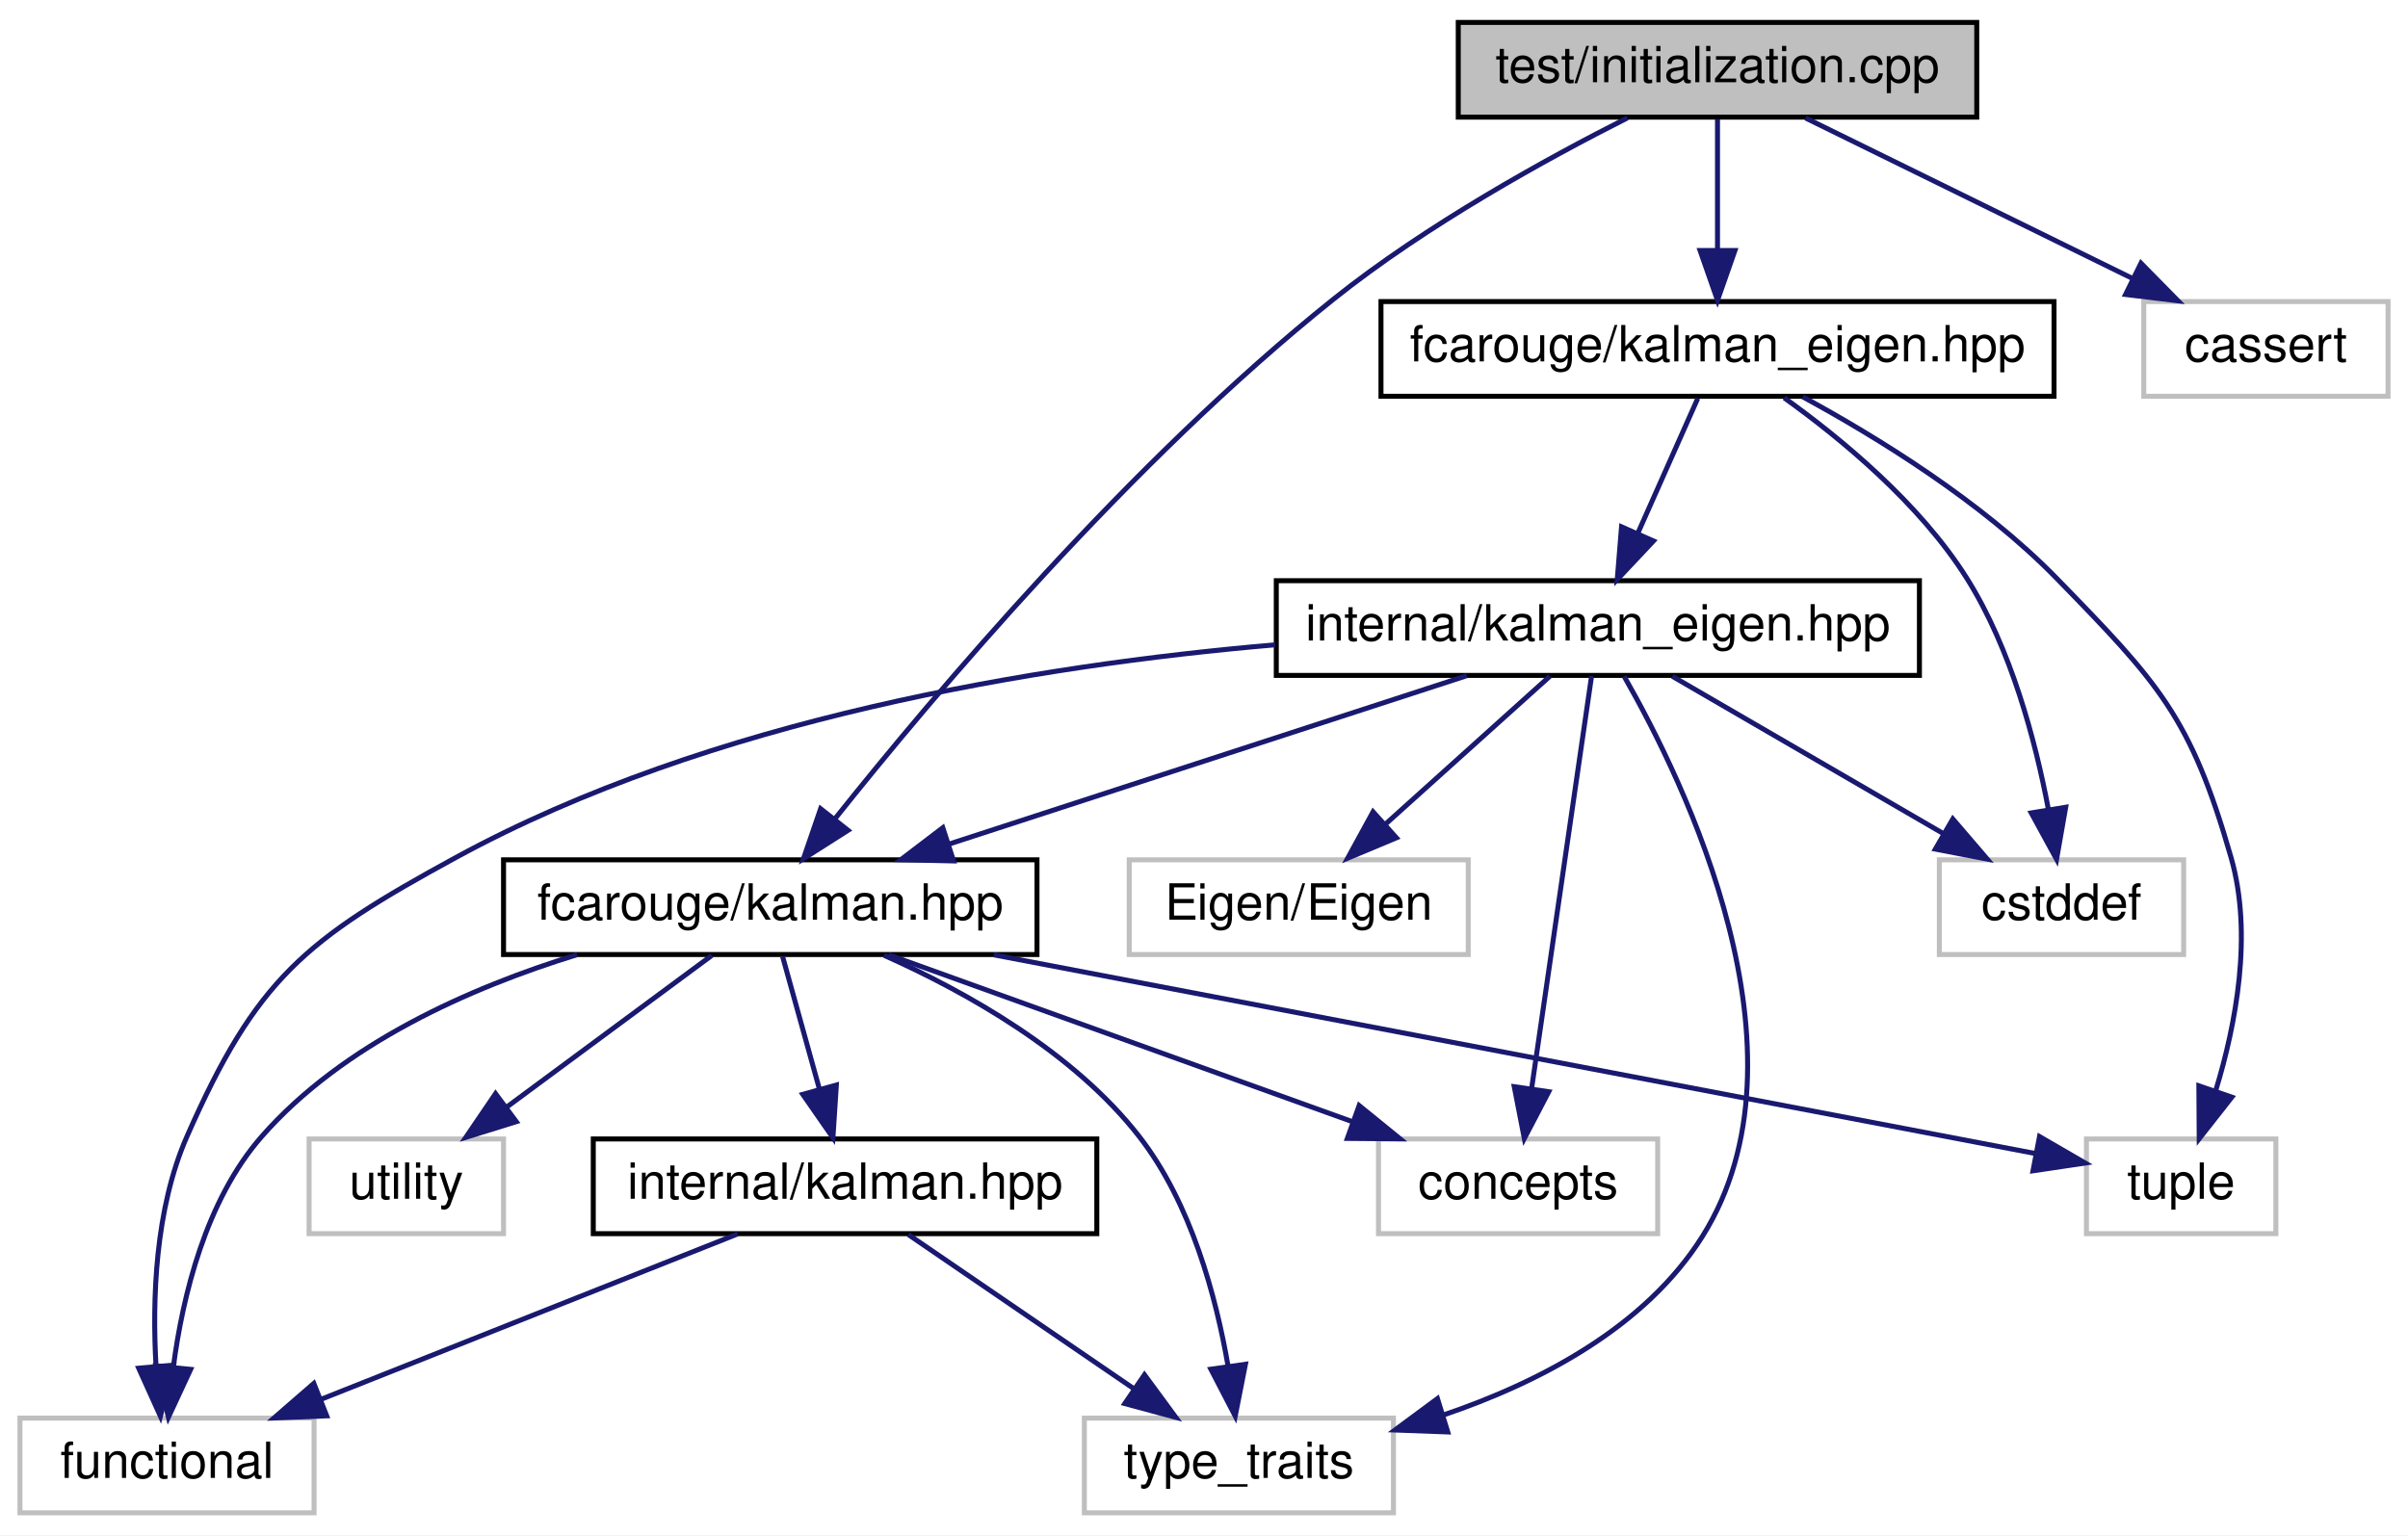
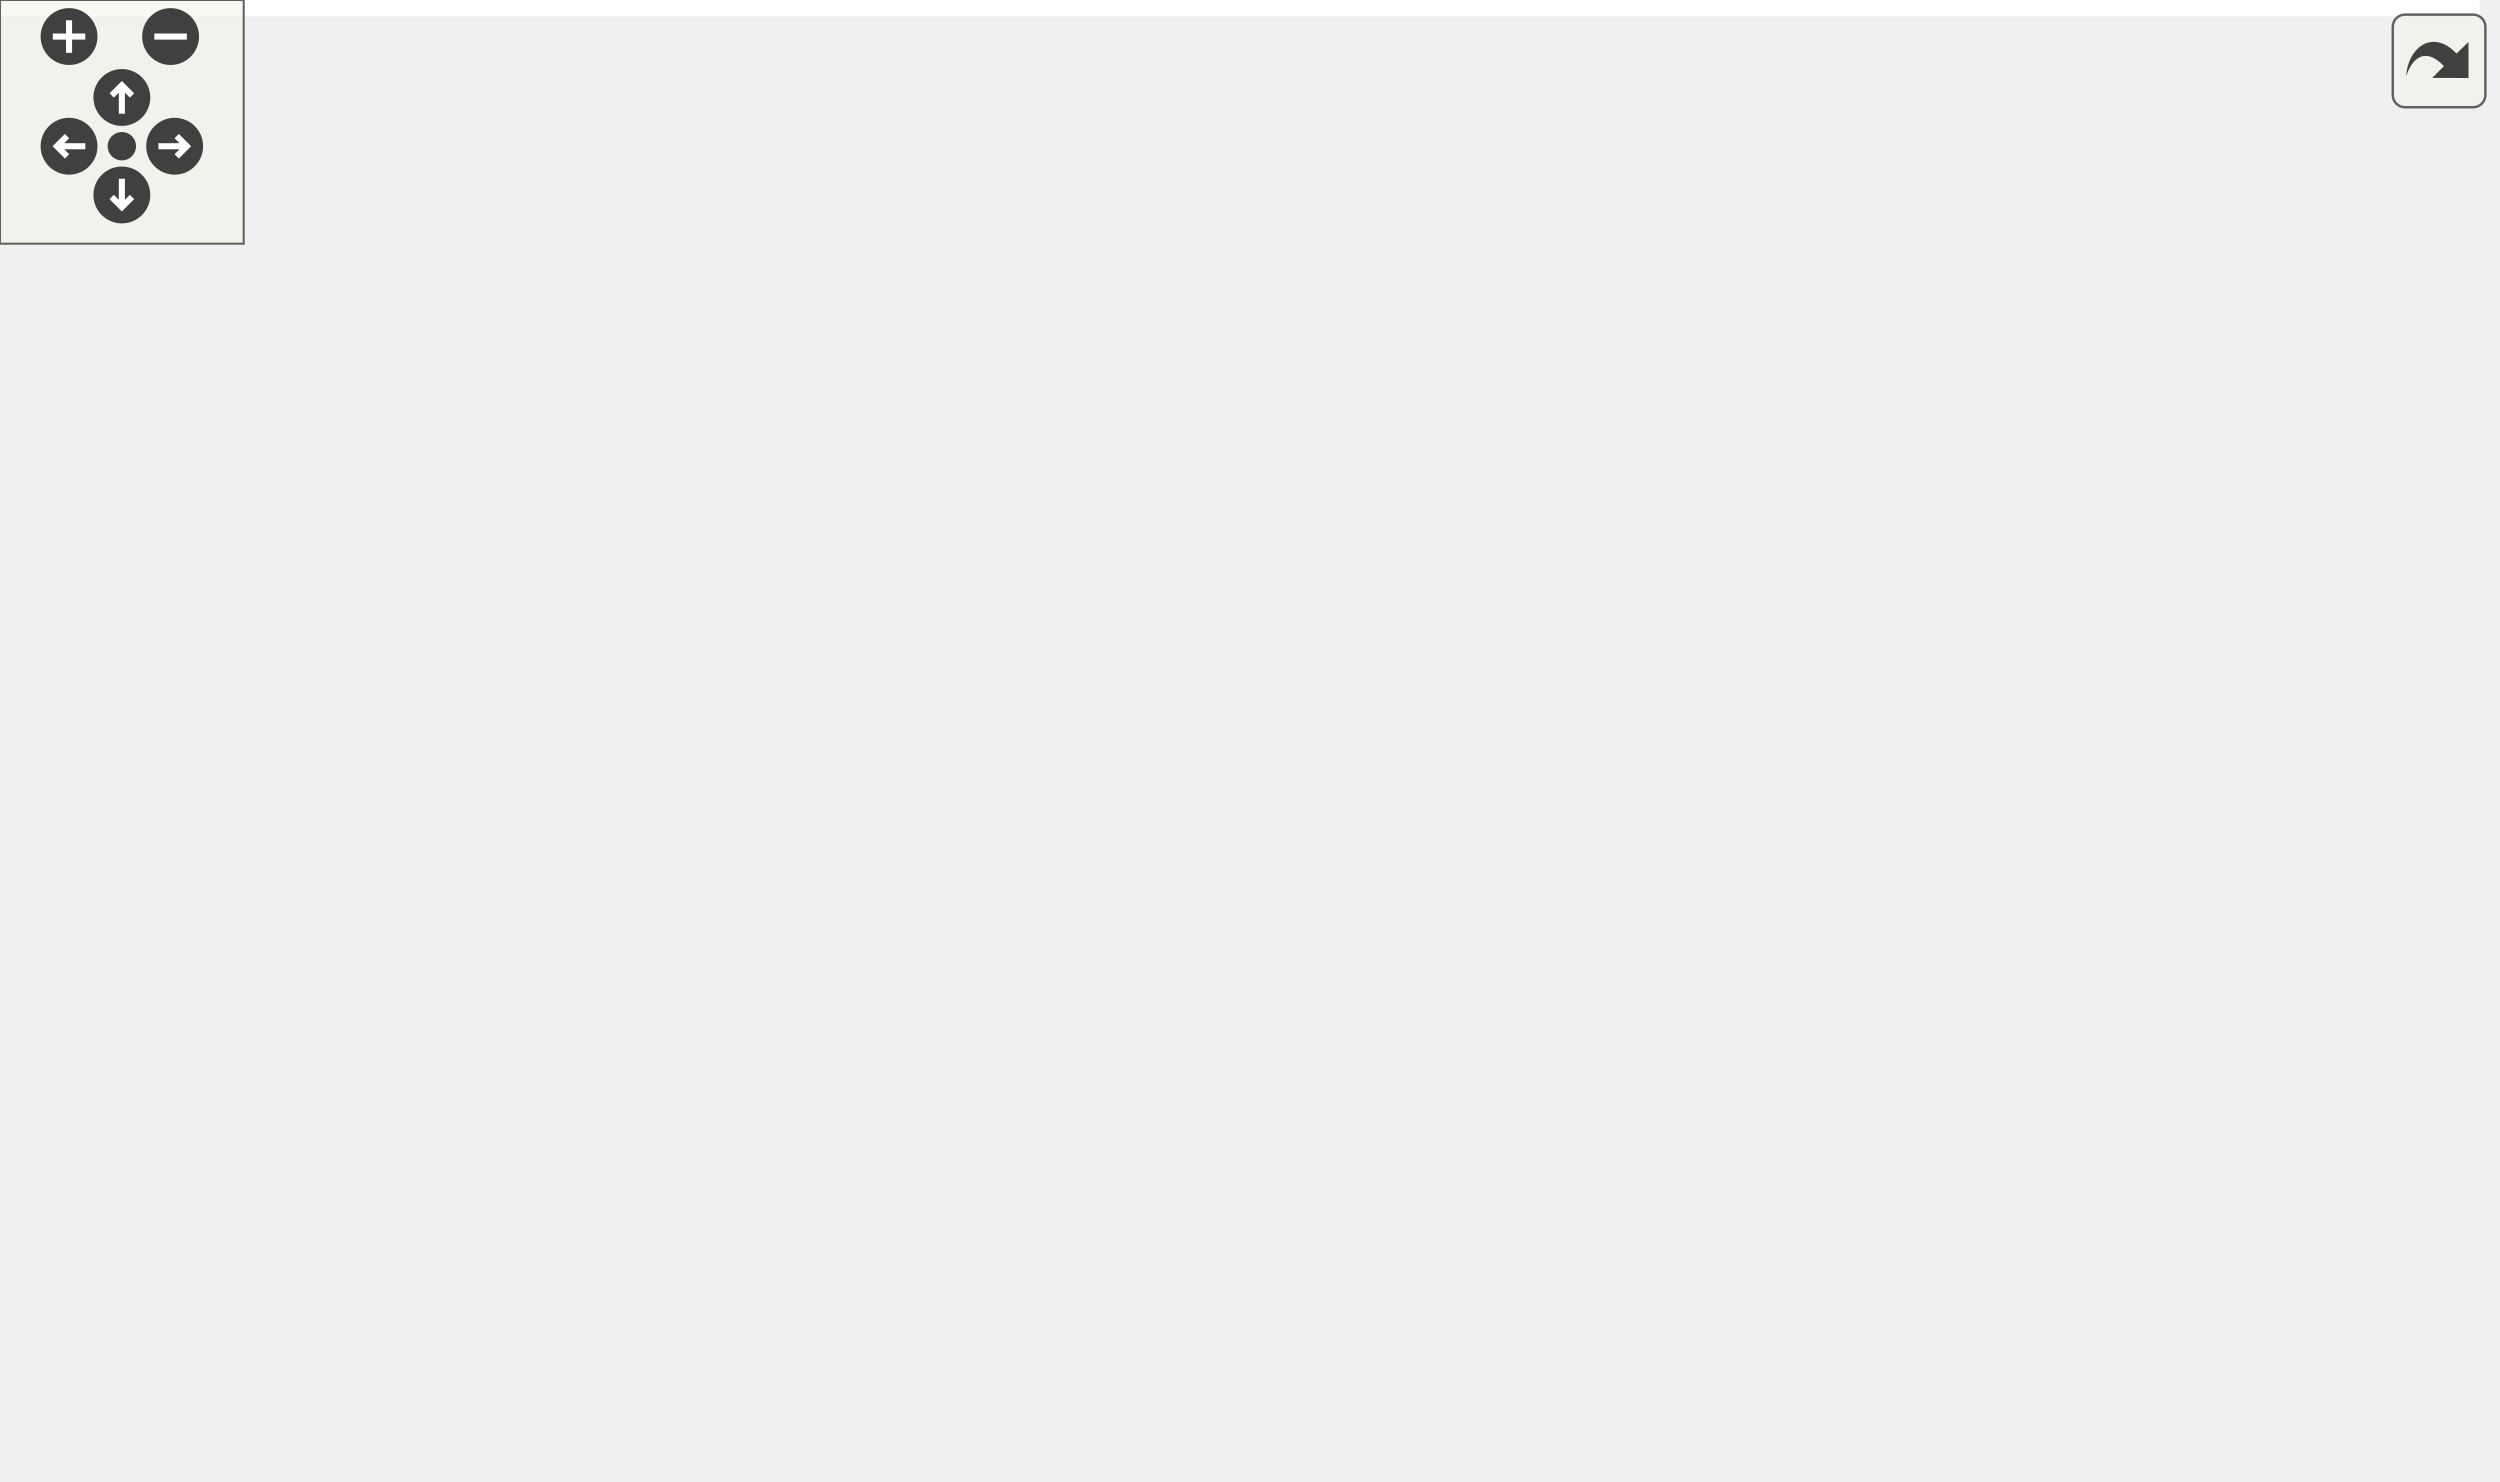
- <svg xmlns="http://www.w3.org/2000/svg" xmlns:xlink="http://www.w3.org/1999/xlink" width="483pt" height="308pt" viewBox="0.00 0.00 483.00 308.00">
-   <g id="graph0" class="graph" transform="scale(1 1) rotate(0) translate(4 304)">
-     <polygon fill="white" stroke="transparent" points="-4,4 -4,-304 479,-304 479,4 -4,4" />
-     <g id="node1" class="node">
-       <g id="a_node1">
-         <a xlink:title=" ">
-           <polygon fill="#bfbfbf" stroke="black" points="288.5,-280.5 288.5,-299.5 392.5,-299.5 392.5,-280.5 288.5,-280.5" />
-           <text text-anchor="middle" x="340.5" y="-287.5" font-family="Helvetica,sans-Serif" font-size="10.00">test/initialization.cpp</text>
-         </a>
-       </g>
-     </g>
-     <g id="node2" class="node">
-       <g id="a_node2">
-         <a xlink:href="kalman_8hpp.xhtml" target="_top" xlink:title="The main Kalman filter class.">
-           <polygon fill="white" stroke="black" points="97,-112.5 97,-131.5 204,-131.5 204,-112.5 97,-112.5" />
-           <text text-anchor="middle" x="150.5" y="-119.5" font-family="Helvetica,sans-Serif" font-size="10.00">fcarouge/kalman.hpp</text>
-         </a>
-       </g>
-     </g>
-     <g id="edge1" class="edge">
-       <path fill="none" stroke="midnightblue" d="M322.44,-280.35C306.21,-272.15 282.13,-258.89 263.5,-244 222.9,-211.56 183.29,-164.59 163.52,-139.79" />
-       <polygon fill="midnightblue" stroke="midnightblue" points="166.1,-137.42 157.16,-131.73 160.6,-141.75 166.1,-137.42" />
-     </g>
-     <g id="node9" class="node">
-       <g id="a_node9">
-         <a xlink:href="kalman__eigen_8hpp.xhtml" target="_top" xlink:title="Kalman operation for Eigen 3 types.">
-           <polygon fill="white" stroke="black" points="273,-224.5 273,-243.5 408,-243.5 408,-224.5 273,-224.5" />
-           <text text-anchor="middle" x="340.5" y="-231.5" font-family="Helvetica,sans-Serif" font-size="10.00">fcarouge/kalman_eigen.hpp</text>
-         </a>
-       </g>
-     </g>
-     <g id="edge10" class="edge">
-       <path fill="none" stroke="midnightblue" d="M340.5,-280.08C340.5,-273.01 340.5,-262.86 340.5,-253.99" />
-       <polygon fill="midnightblue" stroke="midnightblue" points="344,-253.75 340.5,-243.75 337,-253.75 344,-253.75" />
-     </g>
-     <g id="node13" class="node">
-       <g id="a_node13">
-         <a xlink:title=" ">
-           <polygon fill="white" stroke="#bfbfbf" points="426,-224.5 426,-243.5 475,-243.5 475,-224.5 426,-224.5" />
-           <text text-anchor="middle" x="450.5" y="-231.5" font-family="Helvetica,sans-Serif" font-size="10.00">cassert</text>
-         </a>
-       </g>
-     </g>
-     <g id="edge20" class="edge">
-       <path fill="none" stroke="midnightblue" d="M358.17,-280.32C375.89,-271.62 403.4,-258.12 423.79,-248.11" />
-       <polygon fill="midnightblue" stroke="midnightblue" points="425.44,-251.2 432.87,-243.65 422.35,-244.92 425.44,-251.2" />
-     </g>
-     <g id="node3" class="node">
-       <g id="a_node3">
-         <a xlink:href="internal_2kalman_8hpp.xhtml" target="_top" xlink:title="The main Kalman filter class.">
-           <polygon fill="white" stroke="black" points="115,-56.5 115,-75.5 216,-75.5 216,-56.5 115,-56.5" />
-           <text text-anchor="middle" x="165.5" y="-63.5" font-family="Helvetica,sans-Serif" font-size="10.00">internal/kalman.hpp</text>
-         </a>
-       </g>
-     </g>
-     <g id="edge2" class="edge">
-       <path fill="none" stroke="midnightblue" d="M152.98,-112.08C154.99,-104.85 157.89,-94.41 160.39,-85.4" />
-       <polygon fill="midnightblue" stroke="midnightblue" points="163.76,-86.32 163.07,-75.75 157.02,-84.45 163.76,-86.32" />
-     </g>
-     <g id="node4" class="node">
-       <g id="a_node4">
-         <a xlink:title=" ">
-           <polygon fill="white" stroke="#bfbfbf" points="0,-0.5 0,-19.5 59,-19.5 59,-0.5 0,-0.5" />
-           <text text-anchor="middle" x="29.5" y="-7.5" font-family="Helvetica,sans-Serif" font-size="10.00">functional</text>
-         </a>
-       </g>
-     </g>
-     <g id="edge6" class="edge">
-       <path fill="none" stroke="midnightblue" d="M111.75,-112.47C90.33,-105.88 64.83,-94.63 48.5,-76 37.25,-63.17 32.65,-43.98 30.77,-29.78" />
-       <polygon fill="midnightblue" stroke="midnightblue" points="34.24,-29.28 29.78,-19.67 27.27,-29.97 34.24,-29.28" />
-     </g>
-     <g id="node5" class="node">
-       <g id="a_node5">
-         <a xlink:title=" ">
-           <polygon fill="white" stroke="#bfbfbf" points="213.5,-0.5 213.5,-19.5 275.5,-19.5 275.5,-0.5 213.5,-0.5" />
-           <text text-anchor="middle" x="244.5" y="-7.5" font-family="Helvetica,sans-Serif" font-size="10.00">type_traits</text>
-         </a>
-       </g>
-     </g>
-     <g id="edge8" class="edge">
-       <path fill="none" stroke="midnightblue" d="M173.31,-112.35C189.75,-105.02 211.29,-92.97 224.5,-76 234.92,-62.62 239.94,-43.8 242.34,-29.85" />
-       <polygon fill="midnightblue" stroke="midnightblue" points="245.81,-30.3 243.76,-19.9 238.88,-29.31 245.81,-30.3" />
-     </g>
-     <g id="node6" class="node">
-       <g id="a_node6">
-         <a xlink:title=" ">
-           <polygon fill="white" stroke="#bfbfbf" points="272.5,-56.5 272.5,-75.5 328.5,-75.5 328.5,-56.5 272.5,-56.5" />
-           <text text-anchor="middle" x="300.5" y="-63.5" font-family="Helvetica,sans-Serif" font-size="10.00">concepts</text>
-         </a>
-       </g>
-     </g>
-     <g id="edge5" class="edge">
-       <path fill="none" stroke="midnightblue" d="M174.27,-112.44C199.39,-103.4 239.21,-89.06 267.4,-78.92" />
-       <polygon fill="midnightblue" stroke="midnightblue" points="268.62,-82.2 276.84,-75.52 266.25,-75.61 268.62,-82.2" />
-     </g>
-     <g id="node7" class="node">
-       <g id="a_node7">
-         <a xlink:title=" ">
-           <polygon fill="white" stroke="#bfbfbf" points="414.5,-56.5 414.5,-75.5 452.5,-75.5 452.5,-56.5 414.5,-56.5" />
-           <text text-anchor="middle" x="433.5" y="-63.5" font-family="Helvetica,sans-Serif" font-size="10.00">tuple</text>
-         </a>
-       </g>
-     </g>
-     <g id="edge7" class="edge">
-       <path fill="none" stroke="midnightblue" d="M195.34,-112.44C253.86,-101.28 354.62,-82.05 404.2,-72.59" />
-       <polygon fill="midnightblue" stroke="midnightblue" points="405.09,-75.98 414.25,-70.67 403.78,-69.11 405.09,-75.98" />
-     </g>
-     <g id="node8" class="node">
-       <g id="a_node8">
-         <a xlink:title=" ">
-           <polygon fill="white" stroke="#bfbfbf" points="58,-56.5 58,-75.5 97,-75.5 97,-56.5 58,-56.5" />
-           <text text-anchor="middle" x="77.5" y="-63.5" font-family="Helvetica,sans-Serif" font-size="10.00">utility</text>
-         </a>
-       </g>
-     </g>
-     <g id="edge9" class="edge">
-       <path fill="none" stroke="midnightblue" d="M138.77,-112.32C127.66,-104.11 110.76,-91.6 97.52,-81.81" />
-       <polygon fill="midnightblue" stroke="midnightblue" points="99.56,-78.97 89.44,-75.83 95.4,-84.59 99.56,-78.97" />
-     </g>
-     <g id="edge3" class="edge">
-       <path fill="none" stroke="midnightblue" d="M143.95,-56.44C121.47,-47.52 86.01,-33.44 60.52,-23.32" />
-       <polygon fill="midnightblue" stroke="midnightblue" points="61.53,-19.95 50.95,-19.52 58.95,-26.46 61.53,-19.95" />
-     </g>
-     <g id="edge4" class="edge">
-       <path fill="none" stroke="midnightblue" d="M178.19,-56.32C190.4,-47.98 209.08,-35.21 223.5,-25.35" />
-       <polygon fill="midnightblue" stroke="midnightblue" points="225.56,-28.19 231.84,-19.65 221.61,-22.41 225.56,-28.19" />
-     </g>
-     <g id="edge19" class="edge">
-       <path fill="none" stroke="midnightblue" d="M357.61,-224.38C372.33,-216.39 393.48,-203.41 408.5,-188 428.98,-166.98 435.41,-160.21 443.5,-132 447.93,-116.57 444.47,-98.47 440.46,-85.3" />
-       <polygon fill="midnightblue" stroke="midnightblue" points="443.67,-83.89 437.12,-75.56 437.05,-86.16 443.67,-83.89" />
-     </g>
-     <g id="node10" class="node">
-       <g id="a_node10">
-         <a xlink:href="internal_2kalman__eigen_8hpp.xhtml" target="_top" xlink:title="Kalman operation for Eigen 3 types.">
-           <polygon fill="white" stroke="black" points="252,-168.5 252,-187.5 381,-187.5 381,-168.5 252,-168.5" />
-           <text text-anchor="middle" x="316.5" y="-175.5" font-family="Helvetica,sans-Serif" font-size="10.00">internal/kalman_eigen.hpp</text>
-         </a>
-       </g>
-     </g>
-     <g id="edge11" class="edge">
-       <path fill="none" stroke="midnightblue" d="M336.54,-224.08C333.29,-216.77 328.58,-206.18 324.55,-197.1" />
-       <polygon fill="midnightblue" stroke="midnightblue" points="327.65,-195.47 320.39,-187.75 321.25,-198.31 327.65,-195.47" />
-     </g>
-     <g id="node12" class="node">
-       <g id="a_node12">
-         <a xlink:title=" ">
-           <polygon fill="white" stroke="#bfbfbf" points="385,-112.5 385,-131.5 434,-131.5 434,-112.5 385,-112.5" />
-           <text text-anchor="middle" x="409.5" y="-119.5" font-family="Helvetica,sans-Serif" font-size="10.00">cstddef</text>
-         </a>
-       </g>
-     </g>
-     <g id="edge18" class="edge">
-       <path fill="none" stroke="midnightblue" d="M353.87,-224.19C365.2,-216.08 381.05,-203.03 390.5,-188 399.4,-173.85 404.27,-155.36 406.85,-141.73" />
-       <polygon fill="midnightblue" stroke="midnightblue" points="410.34,-142.05 408.51,-131.61 403.43,-140.91 410.34,-142.05" />
-     </g>
-     <g id="edge12" class="edge">
-       <path fill="none" stroke="midnightblue" d="M290.2,-168.44C262.15,-159.32 217.56,-144.81 186.32,-134.65" />
-       <polygon fill="midnightblue" stroke="midnightblue" points="187.27,-131.28 176.68,-131.52 185.11,-137.94 187.27,-131.28" />
-     </g>
-     <g id="edge16" class="edge">
-       <path fill="none" stroke="midnightblue" d="M251.78,-174.64C203.87,-170.51 138.38,-159.72 87.5,-132 57.14,-115.46 47.42,-107.65 33.5,-76 27.1,-61.45 26.52,-43.27 27.3,-29.84" />
-       <polygon fill="midnightblue" stroke="midnightblue" points="30.79,-30.13 28.18,-19.86 23.82,-29.51 30.79,-30.13" />
-     </g>
-     <g id="edge17" class="edge">
-       <path fill="none" stroke="midnightblue" d="M321.78,-168.3C333.82,-147.27 360.49,-92.67 337.5,-56 326.01,-37.67 304.7,-26.62 285.37,-20.07" />
-       <polygon fill="midnightblue" stroke="midnightblue" points="286.39,-16.72 275.81,-17.11 284.33,-23.41 286.39,-16.72" />
-     </g>
-     <g id="edge14" class="edge">
-       <path fill="none" stroke="midnightblue" d="M315.24,-168.37C312.66,-150.62 306.71,-109.67 303.21,-85.6" />
-       <polygon fill="midnightblue" stroke="midnightblue" points="306.65,-84.98 301.75,-75.59 299.73,-85.99 306.65,-84.98" />
-     </g>
-     <g id="node11" class="node">
-       <g id="a_node11">
-         <a xlink:title=" ">
-           <polygon fill="white" stroke="#bfbfbf" points="222.5,-112.5 222.5,-131.5 290.5,-131.5 290.5,-112.5 222.5,-112.5" />
-           <text text-anchor="middle" x="256.5" y="-119.5" font-family="Helvetica,sans-Serif" font-size="10.00">Eigen/Eigen</text>
-         </a>
-       </g>
-     </g>
-     <g id="edge13" class="edge">
-       <path fill="none" stroke="midnightblue" d="M306.86,-168.32C297.99,-160.34 284.63,-148.31 273.89,-138.65" />
-       <polygon fill="midnightblue" stroke="midnightblue" points="276.09,-135.92 266.32,-131.83 271.41,-141.13 276.09,-135.92" />
-     </g>
-     <g id="edge15" class="edge">
-       <path fill="none" stroke="midnightblue" d="M331.44,-168.32C346.09,-159.82 368.63,-146.73 385.74,-136.8" />
-       <polygon fill="midnightblue" stroke="midnightblue" points="387.7,-139.7 394.6,-131.65 384.19,-133.65 387.7,-139.7" />
+ <svg xmlns="http://www.w3.org/2000/svg" xmlns:xlink="http://www.w3.org/1999/xlink" id="main" version="1.1" xml:space="preserve">
+   <style type="text/css">
+ .edge:hover path { stroke: red; }
+ .edge:hover polygon { stroke: red; fill: red; }
+ </style>
+   <defs>
+     <circle id="rim" cx="0" cy="0" r="7" />
+     <circle id="rim2" cx="0" cy="0" r="3.5" />
+     <g id="zoomPlus">
+       <use xlink:href="#rim" fill="#404040">
+         <set attributeName="fill" to="#808080" begin="zoomplus.mouseover" end="zoomplus.mouseout" />
+       </use>
+       <path d="M-4,0h8M0,-4v8" fill="none" stroke="white" stroke-width="1.5" pointer-events="none" />
+     </g>
+     <g id="zoomMin">
+       <use xlink:href="#rim" fill="#404040">
+         <set attributeName="fill" to="#808080" begin="zoomminus.mouseover" end="zoomminus.mouseout" />
+       </use>
+       <path d="M-4,0h8" fill="none" stroke="white" stroke-width="1.5" pointer-events="none" />
+     </g>
+     <g id="dirArrow">
+       <path fill="none" stroke="white" stroke-width="1.5" d="M0,-3.0v7 M-2.5,-0.5L0,-3.0L2.5,-0.5" />
+     </g>
+     <g id="resetDef">
+       <use xlink:href="#rim2" fill="#404040">
+         <set attributeName="fill" to="#808080" begin="reset.mouseover" end="reset.mouseout" />
+       </use>
+     </g>
+   </defs>
+   <svg id="graph" class="graph">
+     <g id="viewport">
+       <polygon fill="white" stroke="transparent" points="-4,4 -4,-304 610.5,-304 610.5,4 -4,4" />
+       <g id="node1" class="node">
+         <g id="a_node1">
+           <a xlink:title=" ">
+             <polygon fill="#bfbfbf" stroke="black" points="386,-280.5 386,-299.5 490,-299.5 490,-280.5 386,-280.5" />
+             <text text-anchor="middle" x="438" y="-287.5" font-family="Helvetica,sans-Serif" font-size="10.00">test/initialization.cpp</text>
+           </a>
+         </g>
+       </g>
+       <g id="node2" class="node">
+         <g id="a_node2">
+           <a xlink:href="kalman_8hpp.xhtml" target="_top" xlink:title="The main Kalman filter class.">
+             <polygon fill="white" stroke="black" points="228.5,-112.5 228.5,-131.5 335.5,-131.5 335.5,-112.5 228.5,-112.5" />
+             <text text-anchor="middle" x="282" y="-119.5" font-family="Helvetica,sans-Serif" font-size="10.00">fcarouge/kalman.hpp</text>
+           </a>
+         </g>
+       </g>
+       <g id="edge1" class="edge">
+         <path fill="none" stroke="midnightblue" d="M418.27,-280.4C401.89,-272.58 378.66,-259.86 362,-244 329.29,-212.87 303.16,-165.99 290.43,-140.7" />
+         <polygon fill="midnightblue" stroke="midnightblue" points="293.5,-139 285.95,-131.57 287.22,-142.09 293.5,-139" />
+       </g>
+       <g id="node10" class="node">
+         <g id="a_node10">
+           <a xlink:href="kalman__eigen_8hpp.xhtml" target="_top" xlink:title="Kalman operation for Eigen 3 types.">
+             <polygon fill="white" stroke="black" points="370.5,-224.5 370.5,-243.5 505.5,-243.5 505.5,-224.5 370.5,-224.5" />
+             <text text-anchor="middle" x="438" y="-231.5" font-family="Helvetica,sans-Serif" font-size="10.00">fcarouge/kalman_eigen.hpp</text>
+           </a>
+         </g>
+       </g>
+       <g id="edge11" class="edge">
+         <path fill="none" stroke="midnightblue" d="M438,-280.08C438,-273.01 438,-262.86 438,-253.99" />
+         <polygon fill="midnightblue" stroke="midnightblue" points="441.5,-253.75 438,-243.75 434.5,-253.75 441.5,-253.75" />
+       </g>
+       <g id="node14" class="node">
+         <g id="a_node14">
+           <a xlink:title=" ">
+             <polygon fill="white" stroke="#bfbfbf" points="523.5,-224.5 523.5,-243.5 572.5,-243.5 572.5,-224.5 523.5,-224.5" />
+             <text text-anchor="middle" x="548" y="-231.5" font-family="Helvetica,sans-Serif" font-size="10.00">cassert</text>
+           </a>
+         </g>
+       </g>
+       <g id="edge21" class="edge">
+         <path fill="none" stroke="midnightblue" d="M455.67,-280.32C473.39,-271.62 500.9,-258.12 521.29,-248.11" />
+         <polygon fill="midnightblue" stroke="midnightblue" points="522.94,-251.2 530.37,-243.65 519.85,-244.92 522.94,-251.2" />
+       </g>
+       <g id="node3" class="node">
+         <g id="a_node3">
+           <a xlink:href="format_8hpp.xhtml" target="_top" xlink:title=" ">
+             <polygon fill="white" stroke="black" points="116.5,-56.5 116.5,-75.5 213.5,-75.5 213.5,-56.5 116.5,-56.5" />
+             <text text-anchor="middle" x="165" y="-63.5" font-family="Helvetica,sans-Serif" font-size="10.00">internal/format.hpp</text>
+           </a>
+         </g>
+       </g>
+       <g id="edge2" class="edge">
+         <path fill="none" stroke="midnightblue" d="M263.46,-112.44C244.38,-103.64 214.43,-89.81 192.56,-79.72" />
+         <polygon fill="midnightblue" stroke="midnightblue" points="194,-76.53 183.45,-75.52 191.07,-82.88 194,-76.53" />
+       </g>
+       <g id="node4" class="node">
+         <g id="a_node4">
+           <a xlink:href="internal_2kalman_8hpp.xhtml" target="_top" xlink:title="The main Kalman filter class.">
+             <polygon fill="white" stroke="black" points="231.5,-56.5 231.5,-75.5 332.5,-75.5 332.5,-56.5 231.5,-56.5" />
+             <text text-anchor="middle" x="282" y="-63.5" font-family="Helvetica,sans-Serif" font-size="10.00">internal/kalman.hpp</text>
+           </a>
+         </g>
+       </g>
+       <g id="edge3" class="edge">
+         <path fill="none" stroke="midnightblue" d="M282,-112.08C282,-105.01 282,-94.86 282,-85.99" />
+         <polygon fill="midnightblue" stroke="midnightblue" points="285.5,-85.75 282,-75.75 278.5,-85.75 285.5,-85.75" />
+       </g>
+       <g id="node5" class="node">
+         <g id="a_node5">
+           <a xlink:title=" ">
+             <polygon fill="white" stroke="#bfbfbf" points="331.5,-0.5 331.5,-19.5 390.5,-19.5 390.5,-0.5 331.5,-0.5" />
+             <text text-anchor="middle" x="361" y="-7.5" font-family="Helvetica,sans-Serif" font-size="10.00">functional</text>
+           </a>
+         </g>
+       </g>
+       <g id="edge7" class="edge">
+         <path fill="none" stroke="midnightblue" d="M298.89,-112.35C312.44,-104.58 330.95,-91.95 342,-76 351.52,-62.26 356.33,-43.73 358.72,-29.97" />
+         <polygon fill="midnightblue" stroke="midnightblue" points="362.23,-30.15 360.21,-19.74 355.3,-29.13 362.23,-30.15" />
+       </g>
+       <g id="node6" class="node">
+         <g id="a_node6">
+           <a xlink:title=" ">
+             <polygon fill="white" stroke="#bfbfbf" points="0,-0.5 0,-19.5 62,-19.5 62,-0.5 0,-0.5" />
+             <text text-anchor="middle" x="31" y="-7.5" font-family="Helvetica,sans-Serif" font-size="10.00">type_traits</text>
+           </a>
+         </g>
+       </g>
+       <g id="edge9" class="edge">
+         <path fill="none" stroke="midnightblue" d="M228.44,-117.01C168.25,-111.45 75.59,-99.32 50,-76 37.12,-64.26 32.79,-44.33 31.42,-29.62" />
+         <polygon fill="midnightblue" stroke="midnightblue" points="34.91,-29.41 30.86,-19.62 27.92,-29.8 34.91,-29.41" />
+       </g>
+       <g id="node7" class="node">
+         <g id="a_node7">
+           <a xlink:title=" ">
+             <polygon fill="white" stroke="#bfbfbf" points="389,-56.5 389,-75.5 445,-75.5 445,-56.5 389,-56.5" />
+             <text text-anchor="middle" x="417" y="-63.5" font-family="Helvetica,sans-Serif" font-size="10.00">concepts</text>
+           </a>
+         </g>
+       </g>
+       <g id="edge6" class="edge">
+         <path fill="none" stroke="midnightblue" d="M303.39,-112.44C325.71,-103.52 360.9,-89.44 386.21,-79.32" />
+         <polygon fill="midnightblue" stroke="midnightblue" points="387.72,-82.48 395.71,-75.52 385.12,-75.98 387.72,-82.48" />
+       </g>
+       <g id="node8" class="node">
+         <g id="a_node8">
+           <a xlink:title=" ">
+             <polygon fill="white" stroke="#bfbfbf" points="463,-56.5 463,-75.5 501,-75.5 501,-56.5 463,-56.5" />
+             <text text-anchor="middle" x="482" y="-63.5" font-family="Helvetica,sans-Serif" font-size="10.00">tuple</text>
+           </a>
+         </g>
+       </g>
+       <g id="edge8" class="edge">
+         <path fill="none" stroke="midnightblue" d="M317.07,-112.43C349.9,-104.27 400.51,-91.35 452.95,-76.19" />
+         <polygon fill="midnightblue" stroke="midnightblue" points="454.14,-79.49 462.76,-73.34 452.18,-72.77 454.14,-79.49" />
+       </g>
+       <g id="node9" class="node">
+         <g id="a_node9">
+           <a xlink:title=" ">
+             <polygon fill="white" stroke="#bfbfbf" points="59.5,-56.5 59.5,-75.5 98.5,-75.5 98.5,-56.5 59.5,-56.5" />
+             <text text-anchor="middle" x="79" y="-63.5" font-family="Helvetica,sans-Serif" font-size="10.00">utility</text>
+           </a>
+         </g>
+       </g>
+       <g id="edge10" class="edge">
+         <path fill="none" stroke="midnightblue" d="M246.3,-112.48C212.9,-104.36 161.4,-91.47 108.44,-76.3" />
+         <polygon fill="midnightblue" stroke="midnightblue" points="109.12,-72.85 98.54,-73.44 107.17,-79.58 109.12,-72.85" />
+       </g>
+       <g id="edge4" class="edge">
+         <path fill="none" stroke="midnightblue" d="M294.69,-56.32C306.9,-47.98 325.58,-35.21 340,-25.35" />
+         <polygon fill="midnightblue" stroke="midnightblue" points="342.06,-28.19 348.34,-19.65 338.11,-22.41 342.06,-28.19" />
+       </g>
+       <g id="edge5" class="edge">
+         <path fill="none" stroke="midnightblue" d="M242.23,-56.44C195.74,-46.44 119.18,-29.97 72.12,-19.85" />
+         <polygon fill="midnightblue" stroke="midnightblue" points="72.77,-16.41 62.26,-17.73 71.3,-23.25 72.77,-16.41" />
+       </g>
+       <g id="edge20" class="edge">
+         <path fill="none" stroke="midnightblue" d="M445.86,-224.44C453.2,-215.9 463.79,-202.05 469,-188 481.75,-153.61 483.19,-110.22 482.79,-85.85" />
+         <polygon fill="midnightblue" stroke="midnightblue" points="486.28,-85.43 482.49,-75.54 479.28,-85.64 486.28,-85.43" />
+       </g>
+       <g id="node11" class="node">
+         <g id="a_node11">
+           <a xlink:href="eigen_8hpp.xhtml" target="_top" xlink:title="Kalman operation for Eigen 3 types.">
+             <polygon fill="white" stroke="black" points="368,-168.5 368,-187.5 460,-187.5 460,-168.5 368,-168.5" />
+             <text text-anchor="middle" x="414" y="-175.5" font-family="Helvetica,sans-Serif" font-size="10.00">internal/eigen.hpp</text>
+           </a>
+         </g>
+       </g>
+       <g id="edge12" class="edge">
+         <path fill="none" stroke="midnightblue" d="M434.04,-224.08C430.79,-216.77 426.08,-206.18 422.05,-197.1" />
+         <polygon fill="midnightblue" stroke="midnightblue" points="425.15,-195.47 417.89,-187.75 418.75,-198.31 425.15,-195.47" />
+       </g>
+       <g id="node13" class="node">
+         <g id="a_node13">
+           <a xlink:title=" ">
+             <polygon fill="white" stroke="#bfbfbf" points="557.5,-112.5 557.5,-131.5 606.5,-131.5 606.5,-112.5 557.5,-112.5" />
+             <text text-anchor="middle" x="582" y="-119.5" font-family="Helvetica,sans-Serif" font-size="10.00">cstddef</text>
+           </a>
+         </g>
+       </g>
+       <g id="edge19" class="edge">
+         <path fill="none" stroke="midnightblue" d="M450.94,-224.29C464,-215.41 484.67,-201.11 502,-188 523.68,-171.6 547.79,-151.79 563.82,-138.38" />
+         <polygon fill="midnightblue" stroke="midnightblue" points="566.42,-140.76 571.83,-131.65 561.92,-135.4 566.42,-140.76" />
+       </g>
+       <g id="edge13" class="edge">
+         <path fill="none" stroke="midnightblue" d="M393.08,-168.44C371.26,-159.52 336.85,-145.44 312.11,-135.32" />
+         <polygon fill="midnightblue" stroke="midnightblue" points="313.4,-132.06 302.82,-131.52 310.75,-138.54 313.4,-132.06" />
+       </g>
+       <g id="edge17" class="edge">
+         <path fill="none" stroke="midnightblue" d="M430.1,-168.49C465.01,-148.94 542.05,-99.16 510,-56 485.11,-22.48 435.98,-13.03 400.95,-10.8" />
+         <polygon fill="midnightblue" stroke="midnightblue" points="400.72,-7.29 390.57,-10.33 400.4,-14.28 400.72,-7.29" />
+       </g>
+       <g id="edge18" class="edge">
+         <path fill="none" stroke="midnightblue" d="M367.94,-171.65C276.03,-159.93 75.13,-128.76 34,-76 23.92,-63.07 24.3,-43.9 26.53,-29.72" />
+         <polygon fill="midnightblue" stroke="midnightblue" points="30.02,-30.13 28.55,-19.64 23.15,-28.76 30.02,-30.13" />
+       </g>
+       <g id="edge15" class="edge">
+         <path fill="none" stroke="midnightblue" d="M418.37,-168.31C422.56,-159.44 428.6,-145.14 431,-132 433.88,-116.21 429.5,-98.39 424.9,-85.41" />
+         <polygon fill="midnightblue" stroke="midnightblue" points="428.04,-83.83 421.13,-75.8 421.52,-86.38 428.04,-83.83" />
+       </g>
+       <g id="node12" class="node">
+         <g id="a_node12">
+           <a xlink:title=" ">
+             <polygon fill="white" stroke="#bfbfbf" points="354,-112.5 354,-131.5 422,-131.5 422,-112.5 354,-112.5" />
+             <text text-anchor="middle" x="388" y="-119.5" font-family="Helvetica,sans-Serif" font-size="10.00">Eigen/Eigen</text>
+           </a>
+         </g>
+       </g>
+       <g id="edge14" class="edge">
+         <path fill="none" stroke="midnightblue" d="M409.71,-168.08C406.15,-160.69 400.98,-149.95 396.58,-140.81" />
+         <polygon fill="midnightblue" stroke="midnightblue" points="399.71,-139.24 392.21,-131.75 393.4,-142.28 399.71,-139.24" />
+       </g>
+       <g id="edge16" class="edge">
+         <path fill="none" stroke="midnightblue" d="M440.62,-168.44C469.59,-159.13 516,-144.21 547.69,-134.03" />
+         <polygon fill="midnightblue" stroke="midnightblue" points="548.97,-137.29 557.42,-130.9 546.83,-130.63 548.97,-137.29" />
+       </g>
+     </g>
+   </svg>
+   <g id="navigator" transform="translate(0 0)" fill="#404254">
+     <rect fill="#f2f5e9" fill-opacity="0.5" stroke="#606060" stroke-width=".5" x="0" y="0" width="60" height="60" />
+     <use id="zoomplus" xlink:href="#zoomPlus" x="17" y="9" />
+     <use id="zoomminus" xlink:href="#zoomMin" x="42" y="9" />
+     <use id="reset" xlink:href="#resetDef" x="30" y="36" />
+     <g id="arrowUp" xlink:href="#dirArrow" transform="translate(30 24)">
+       <use xlink:href="#rim" fill="#404040">
+         <set attributeName="fill" to="#808080" begin="arrowUp.mouseover" end="arrowUp.mouseout" />
+       </use>
+       <path fill="none" stroke="white" stroke-width="1.5" d="M0,-3.0v7 M-2.5,-0.5L0,-3.0L2.5,-0.5" />
+     </g>
+     <g id="arrowRight" xlink:href="#dirArrow" transform="rotate(90) translate(36 -43)">
+       <use xlink:href="#rim" fill="#404040">
+         <set attributeName="fill" to="#808080" begin="arrowRight.mouseover" end="arrowRight.mouseout" />
+       </use>
+       <path fill="none" stroke="white" stroke-width="1.5" d="M0,-3.0v7 M-2.5,-0.5L0,-3.0L2.5,-0.5" />
+     </g>
+     <g id="arrowDown" xlink:href="#dirArrow" transform="rotate(180) translate(-30 -48)">
+       <use xlink:href="#rim" fill="#404040">
+         <set attributeName="fill" to="#808080" begin="arrowDown.mouseover" end="arrowDown.mouseout" />
+       </use>
+       <path fill="none" stroke="white" stroke-width="1.5" d="M0,-3.0v7 M-2.5,-0.5L0,-3.0L2.5,-0.5" />
+     </g>
+     <g id="arrowLeft" xlink:href="#dirArrow" transform="rotate(270) translate(-36 17)">
+       <use xlink:href="#rim" fill="#404040">
+         <set attributeName="fill" to="#808080" begin="arrowLeft.mouseover" end="arrowLeft.mouseout" />
+       </use>
+       <path fill="none" stroke="white" stroke-width="1.5" d="M0,-3.0v7 M-2.5,-0.5L0,-3.0L2.5,-0.5" />
    </g>
  </g>
+   <svg viewBox="0 0 15 15" width="100%" height="30px" preserveAspectRatio="xMaxYMin meet">
+     <g id="arrow_out" transform="scale(0.3 0.3)">
+       <a xlink:href="initialization_8cpp__incl_org.svg" target="_base">
+         <rect id="button" ry="5" rx="5" y="6" x="6" height="38" width="38" fill="#f2f5e9" fill-opacity="0.5" stroke="#606060" stroke-width="1.0" />
+         <path id="arrow" d="M 11.5,31.437 C 11.94,20.098 22.043,11.323 32.159,21.979 L 37.069,17.246 C 37.069,17.246 37.088,32 37.088,32 L 22.16,31.978 C 22.16,31.978 26.998,27.14 26.998,27.14 C 18.529,18.264 13.292,25.23 11.5,31.437 z" style="fill:#404040;" />
+       </a>
+     </g>
+   </svg>
</svg>
